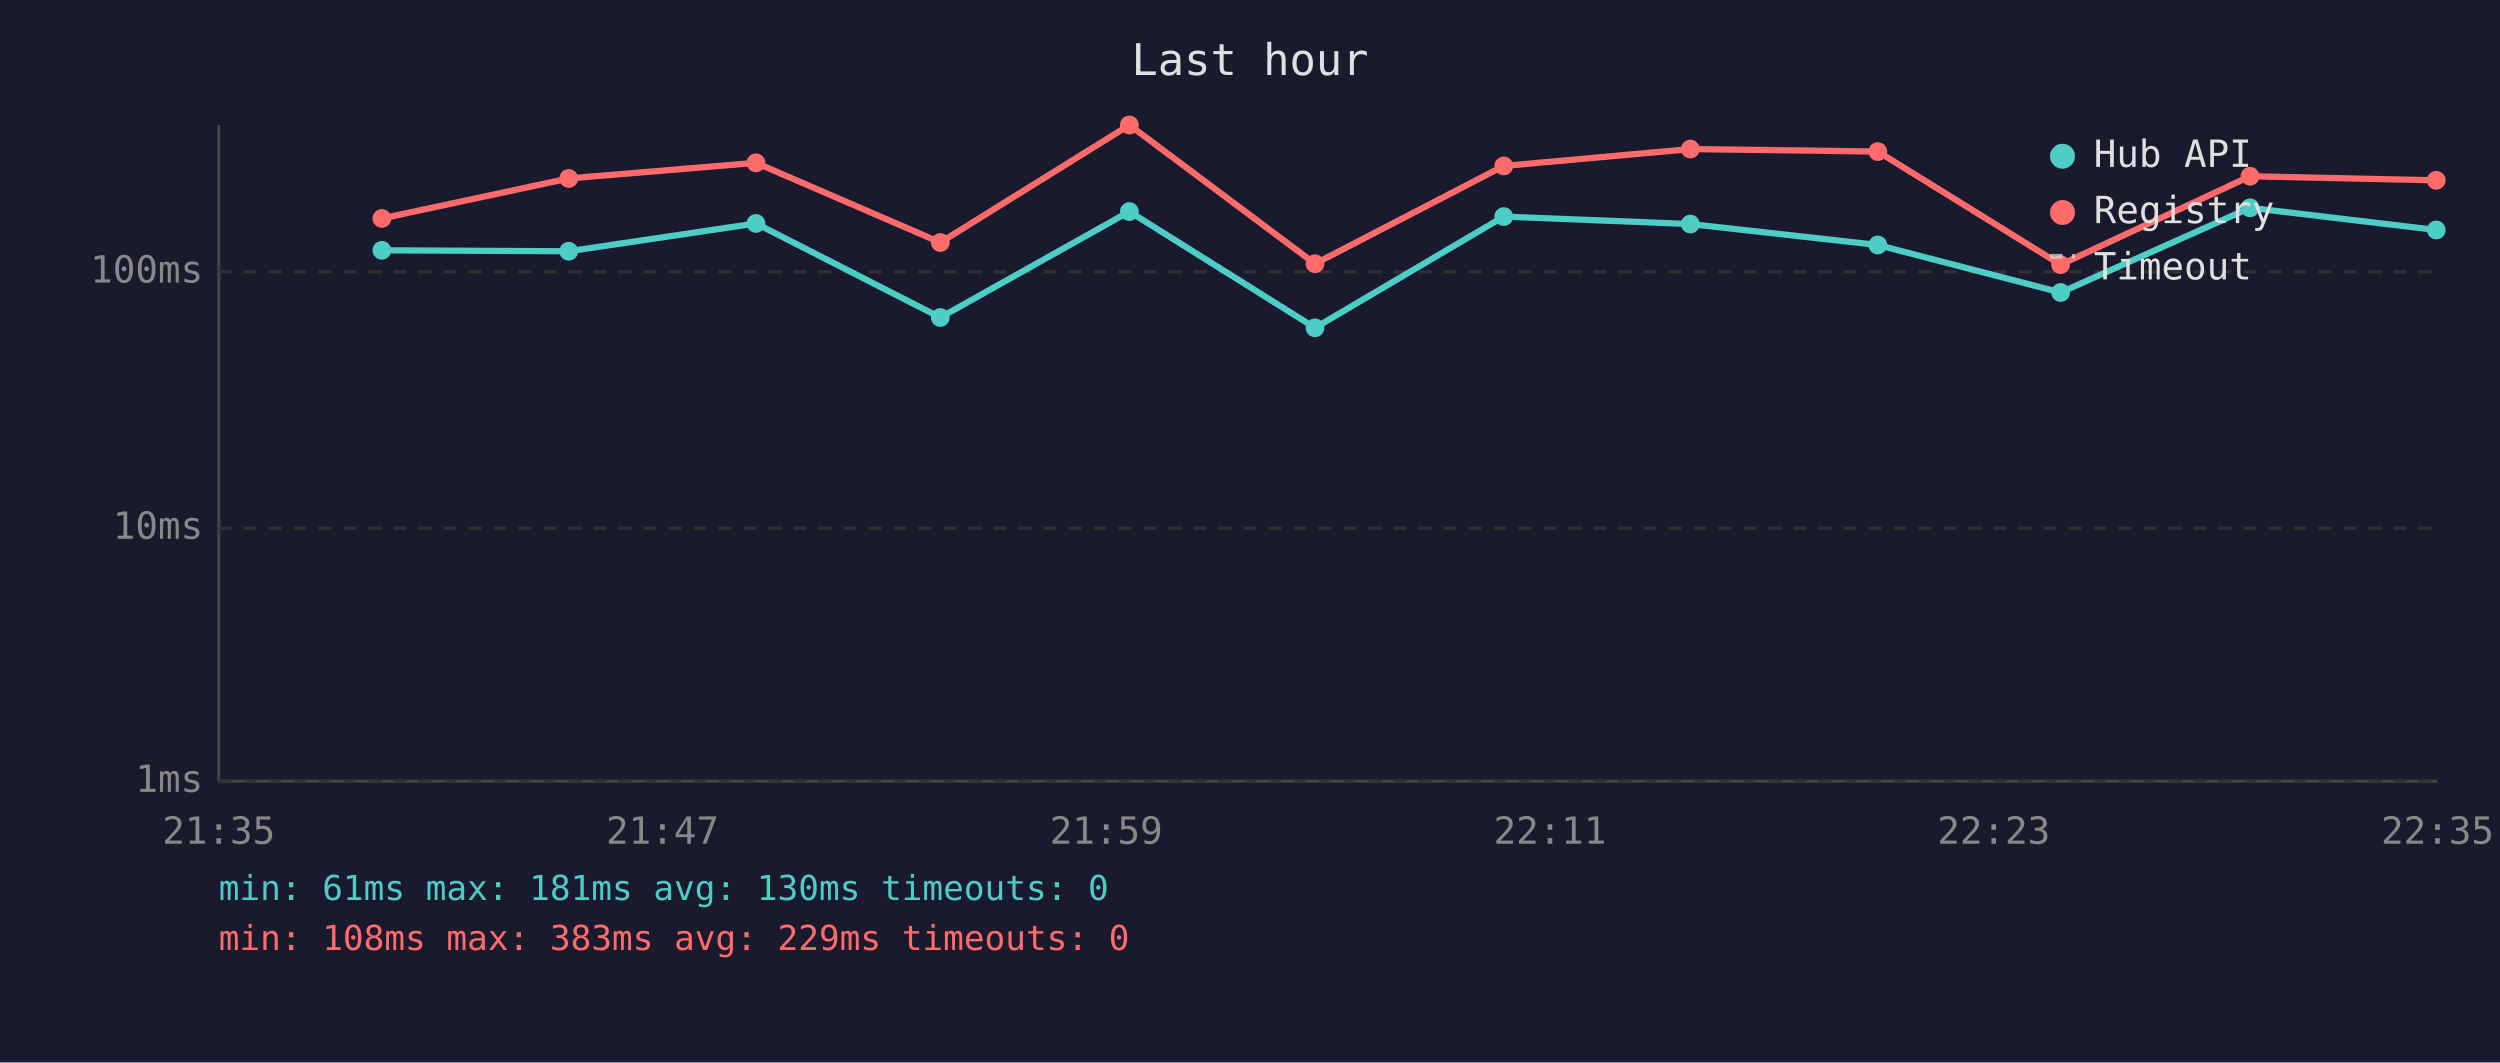
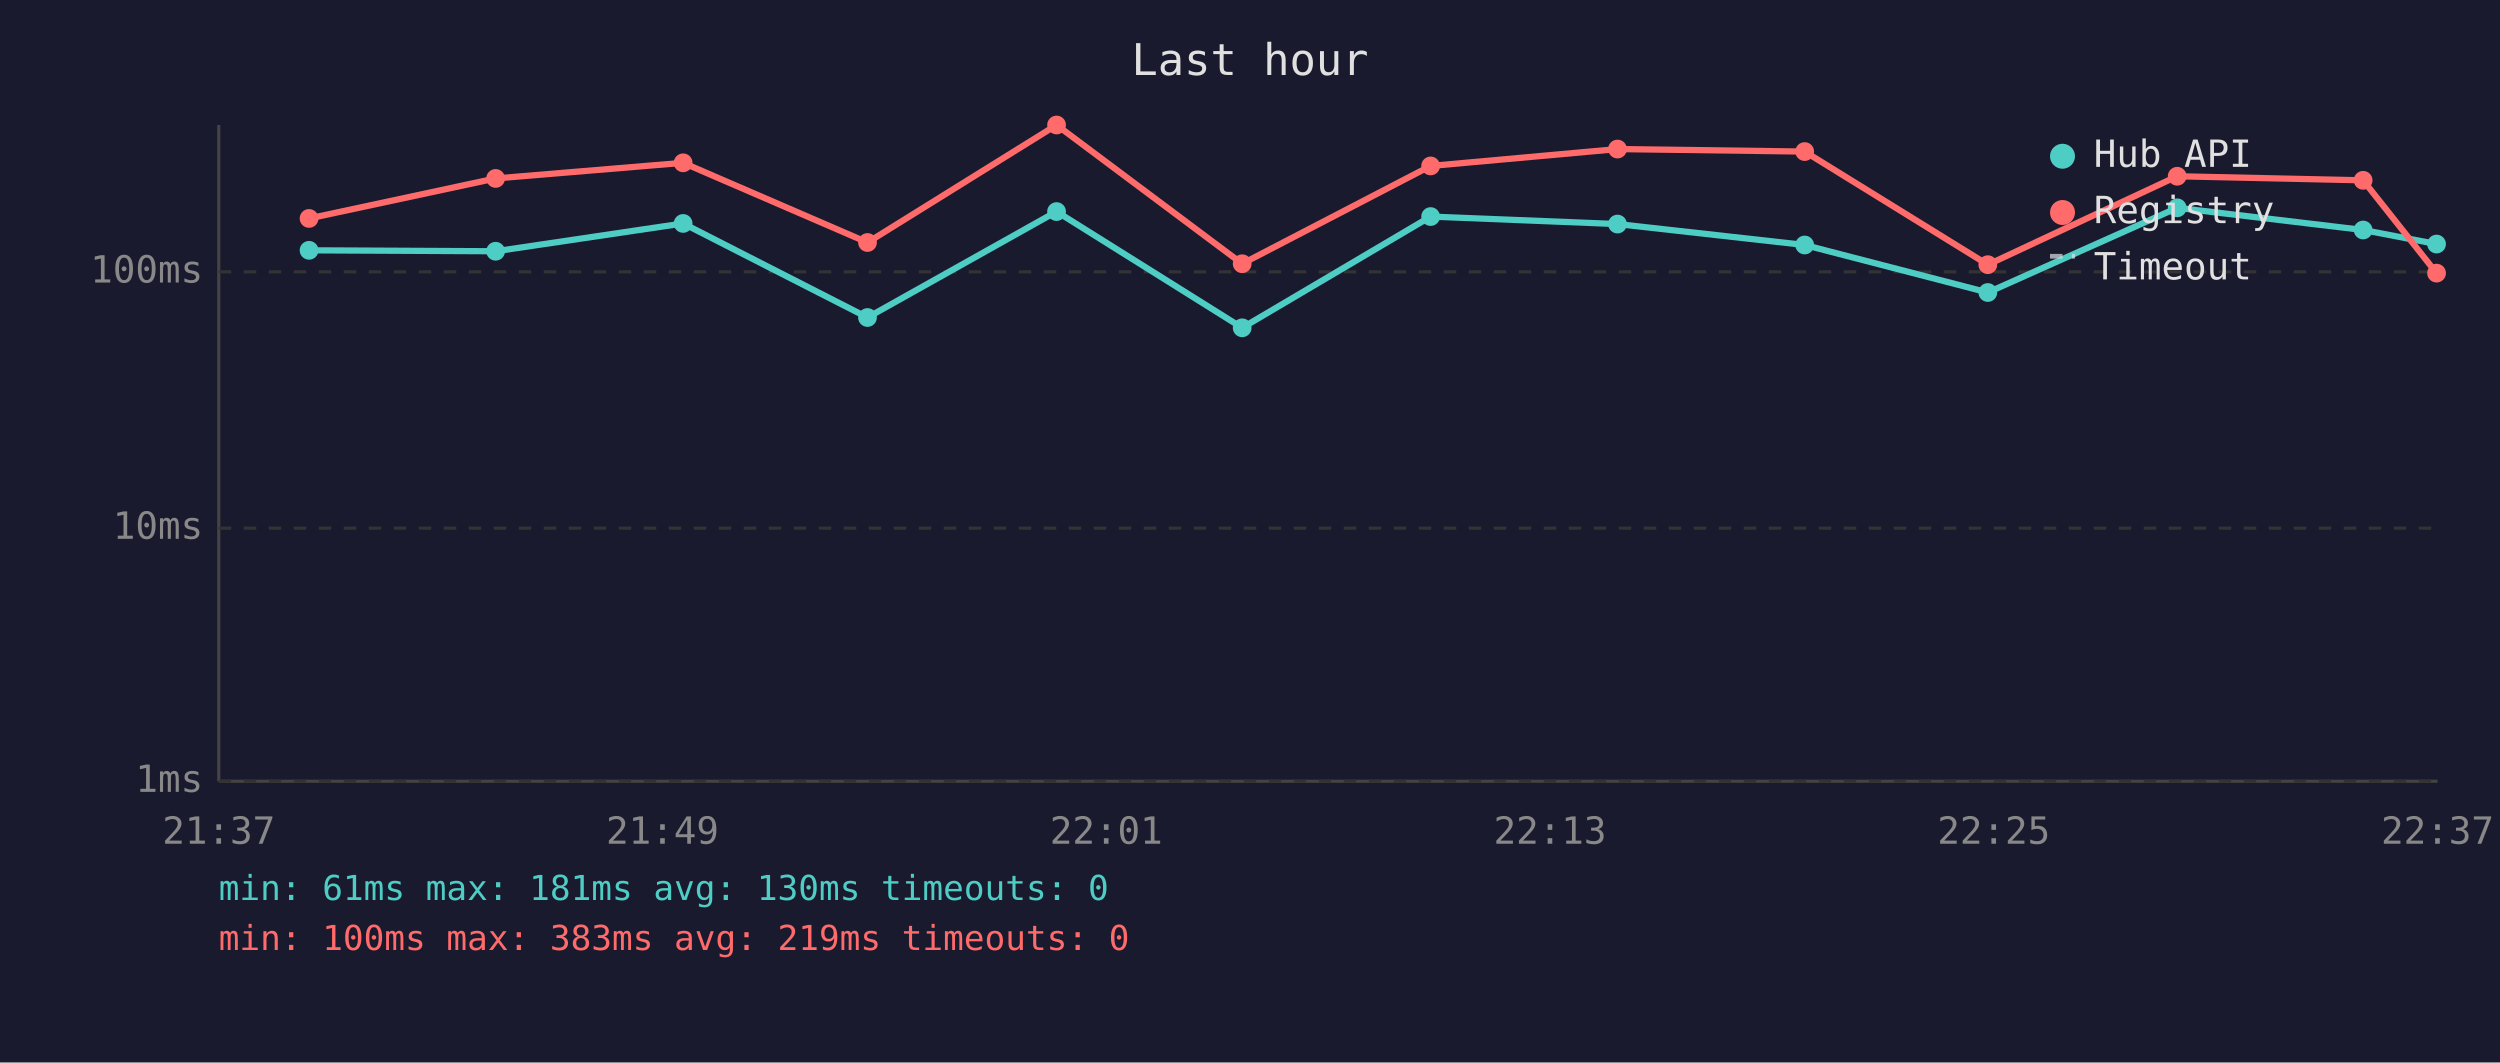
<svg xmlns="http://www.w3.org/2000/svg" viewBox="0 0 800 340" font-family="monospace" font-size="12">
  <rect width="800" height="340" fill="#1a1a2e" />
  <text x="400" y="24" fill="#e0e0e0" font-size="14" text-anchor="middle">Last hour</text>
  <line x1="70" y1="40" x2="70" y2="250" stroke="#444" stroke-width="1" />
  <line x1="70" y1="250" x2="780" y2="250" stroke="#444" stroke-width="1" />
  <line x1="70" y1="250" x2="780" y2="250" stroke="#333" stroke-width="1" stroke-dasharray="4" />
  <text x="65" y="250" fill="#888" text-anchor="end" dominant-baseline="middle">1ms</text>
  <line x1="70" y1="169" x2="780" y2="169" stroke="#333" stroke-width="1" stroke-dasharray="4" />
  <text x="65" y="169" fill="#888" text-anchor="end" dominant-baseline="middle">10ms</text>
  <line x1="70" y1="87" x2="780" y2="87" stroke="#333" stroke-width="1" stroke-dasharray="4" />
  <text x="65" y="87" fill="#888" text-anchor="end" dominant-baseline="middle">100ms</text>
-   <text x="70" y="270" fill="#888" text-anchor="middle">21:35</text>
-   <text x="212" y="270" fill="#888" text-anchor="middle">21:47</text>
-   <text x="354" y="270" fill="#888" text-anchor="middle">21:59</text>
-   <text x="496" y="270" fill="#888" text-anchor="middle">22:11</text>
-   <text x="638" y="270" fill="#888" text-anchor="middle">22:23</text>
-   <text x="780" y="270" fill="#888" text-anchor="middle">22:35</text>
-   <polyline points="122.2,80.1 182.0,80.4 241.9,71.5 300.9,101.6 361.4,67.7 420.8,104.9 481.2,69.3 540.9,71.7 600.9,78.4 659.4,93.6 720.0,66.5 779.6,73.6" fill="none" stroke="#4ecdc4" stroke-width="2" opacity="1" />
-   <circle cx="122.2" cy="80.1" r="3" fill="#4ecdc4" />
-   <circle cx="182.0" cy="80.4" r="3" fill="#4ecdc4" />
-   <circle cx="241.9" cy="71.5" r="3" fill="#4ecdc4" />
-   <circle cx="300.9" cy="101.6" r="3" fill="#4ecdc4" />
-   <circle cx="361.4" cy="67.7" r="3" fill="#4ecdc4" />
-   <circle cx="420.8" cy="104.9" r="3" fill="#4ecdc4" />
-   <circle cx="481.2" cy="69.3" r="3" fill="#4ecdc4" />
-   <circle cx="540.9" cy="71.7" r="3" fill="#4ecdc4" />
-   <circle cx="600.9" cy="78.4" r="3" fill="#4ecdc4" />
-   <circle cx="659.4" cy="93.6" r="3" fill="#4ecdc4" />
-   <circle cx="720.0" cy="66.5" r="3" fill="#4ecdc4" />
-   <circle cx="779.6" cy="73.6" r="3" fill="#4ecdc4" />
-   <polyline points="122.2,69.9 182.0,57.1 241.9,52.1 300.9,77.6 361.4,40.0 420.8,84.4 481.2,53.1 540.9,47.7 600.9,48.5 659.4,84.7 720.0,56.4 779.6,57.7" fill="none" stroke="#ff6b6b" stroke-width="2" opacity="1" />
-   <circle cx="122.2" cy="69.9" r="3" fill="#ff6b6b" />
-   <circle cx="182.0" cy="57.1" r="3" fill="#ff6b6b" />
-   <circle cx="241.9" cy="52.1" r="3" fill="#ff6b6b" />
-   <circle cx="300.9" cy="77.6" r="3" fill="#ff6b6b" />
-   <circle cx="361.4" cy="40.0" r="3" fill="#ff6b6b" />
-   <circle cx="420.8" cy="84.4" r="3" fill="#ff6b6b" />
-   <circle cx="481.2" cy="53.1" r="3" fill="#ff6b6b" />
-   <circle cx="540.9" cy="47.7" r="3" fill="#ff6b6b" />
-   <circle cx="600.9" cy="48.5" r="3" fill="#ff6b6b" />
-   <circle cx="659.4" cy="84.7" r="3" fill="#ff6b6b" />
-   <circle cx="720.0" cy="56.4" r="3" fill="#ff6b6b" />
-   <circle cx="779.6" cy="57.7" r="3" fill="#ff6b6b" />
+   <text x="70" y="270" fill="#888" text-anchor="middle">21:37</text>
+   <text x="212" y="270" fill="#888" text-anchor="middle">21:49</text>
+   <text x="354" y="270" fill="#888" text-anchor="middle">22:01</text>
+   <text x="496" y="270" fill="#888" text-anchor="middle">22:13</text>
+   <text x="638" y="270" fill="#888" text-anchor="middle">22:25</text>
+   <text x="780" y="270" fill="#888" text-anchor="middle">22:37</text>
+   <polyline points="98.9,80.1 158.6,80.4 218.6,71.5 277.6,101.6 338.1,67.7 397.5,104.9 457.8,69.3 517.6,71.7 577.5,78.4 636.1,93.6 696.7,66.5 756.2,73.6 779.7,78.1" fill="none" stroke="#4ecdc4" stroke-width="2" opacity="1" />
+   <circle cx="98.9" cy="80.1" r="3" fill="#4ecdc4" />
+   <circle cx="158.6" cy="80.4" r="3" fill="#4ecdc4" />
+   <circle cx="218.6" cy="71.5" r="3" fill="#4ecdc4" />
+   <circle cx="277.6" cy="101.6" r="3" fill="#4ecdc4" />
+   <circle cx="338.1" cy="67.7" r="3" fill="#4ecdc4" />
+   <circle cx="397.5" cy="104.9" r="3" fill="#4ecdc4" />
+   <circle cx="457.8" cy="69.3" r="3" fill="#4ecdc4" />
+   <circle cx="517.6" cy="71.7" r="3" fill="#4ecdc4" />
+   <circle cx="577.5" cy="78.4" r="3" fill="#4ecdc4" />
+   <circle cx="636.1" cy="93.6" r="3" fill="#4ecdc4" />
+   <circle cx="696.7" cy="66.5" r="3" fill="#4ecdc4" />
+   <circle cx="756.2" cy="73.6" r="3" fill="#4ecdc4" />
+   <circle cx="779.7" cy="78.1" r="3" fill="#4ecdc4" />
+   <polyline points="98.9,69.9 158.6,57.1 218.6,52.1 277.6,77.6 338.1,40.0 397.5,84.4 457.8,53.1 517.6,47.7 577.5,48.5 636.1,84.7 696.7,56.4 756.2,57.7 779.7,87.4" fill="none" stroke="#ff6b6b" stroke-width="2" opacity="1" />
+   <circle cx="98.9" cy="69.9" r="3" fill="#ff6b6b" />
+   <circle cx="158.6" cy="57.1" r="3" fill="#ff6b6b" />
+   <circle cx="218.6" cy="52.1" r="3" fill="#ff6b6b" />
+   <circle cx="277.6" cy="77.6" r="3" fill="#ff6b6b" />
+   <circle cx="338.1" cy="40.0" r="3" fill="#ff6b6b" />
+   <circle cx="397.5" cy="84.4" r="3" fill="#ff6b6b" />
+   <circle cx="457.8" cy="53.1" r="3" fill="#ff6b6b" />
+   <circle cx="517.6" cy="47.7" r="3" fill="#ff6b6b" />
+   <circle cx="577.5" cy="48.5" r="3" fill="#ff6b6b" />
+   <circle cx="636.1" cy="84.7" r="3" fill="#ff6b6b" />
+   <circle cx="696.7" cy="56.4" r="3" fill="#ff6b6b" />
+   <circle cx="756.2" cy="57.7" r="3" fill="#ff6b6b" />
+   <circle cx="779.7" cy="87.4" r="3" fill="#ff6b6b" />
  <circle cx="660" cy="50" r="4" fill="#4ecdc4" />
  <text x="670" y="50" fill="#e0e0e0" dominant-baseline="middle">Hub API</text>
  <circle cx="660" cy="68" r="4" fill="#ff6b6b" />
  <text x="670" y="68" fill="#e0e0e0" dominant-baseline="middle">Registry</text>
  <line x1="656" y1="82" x2="664" y2="82" stroke="#e0e0e0" stroke-width="1.5" stroke-dasharray="4,3" opacity="0.7" />
  <text x="670" y="86" fill="#e0e0e0" dominant-baseline="middle">Timeout</text>
  <text x="70" y="288" fill="#4ecdc4" font-size="11">min: 61ms  max: 181ms  avg: 130ms  timeouts: 0</text>
-   <text x="70" y="304" fill="#ff6b6b" font-size="11">min: 108ms  max: 383ms  avg: 229ms  timeouts: 0</text>
+   <text x="70" y="304" fill="#ff6b6b" font-size="11">min: 100ms  max: 383ms  avg: 219ms  timeouts: 0</text>
</svg>
